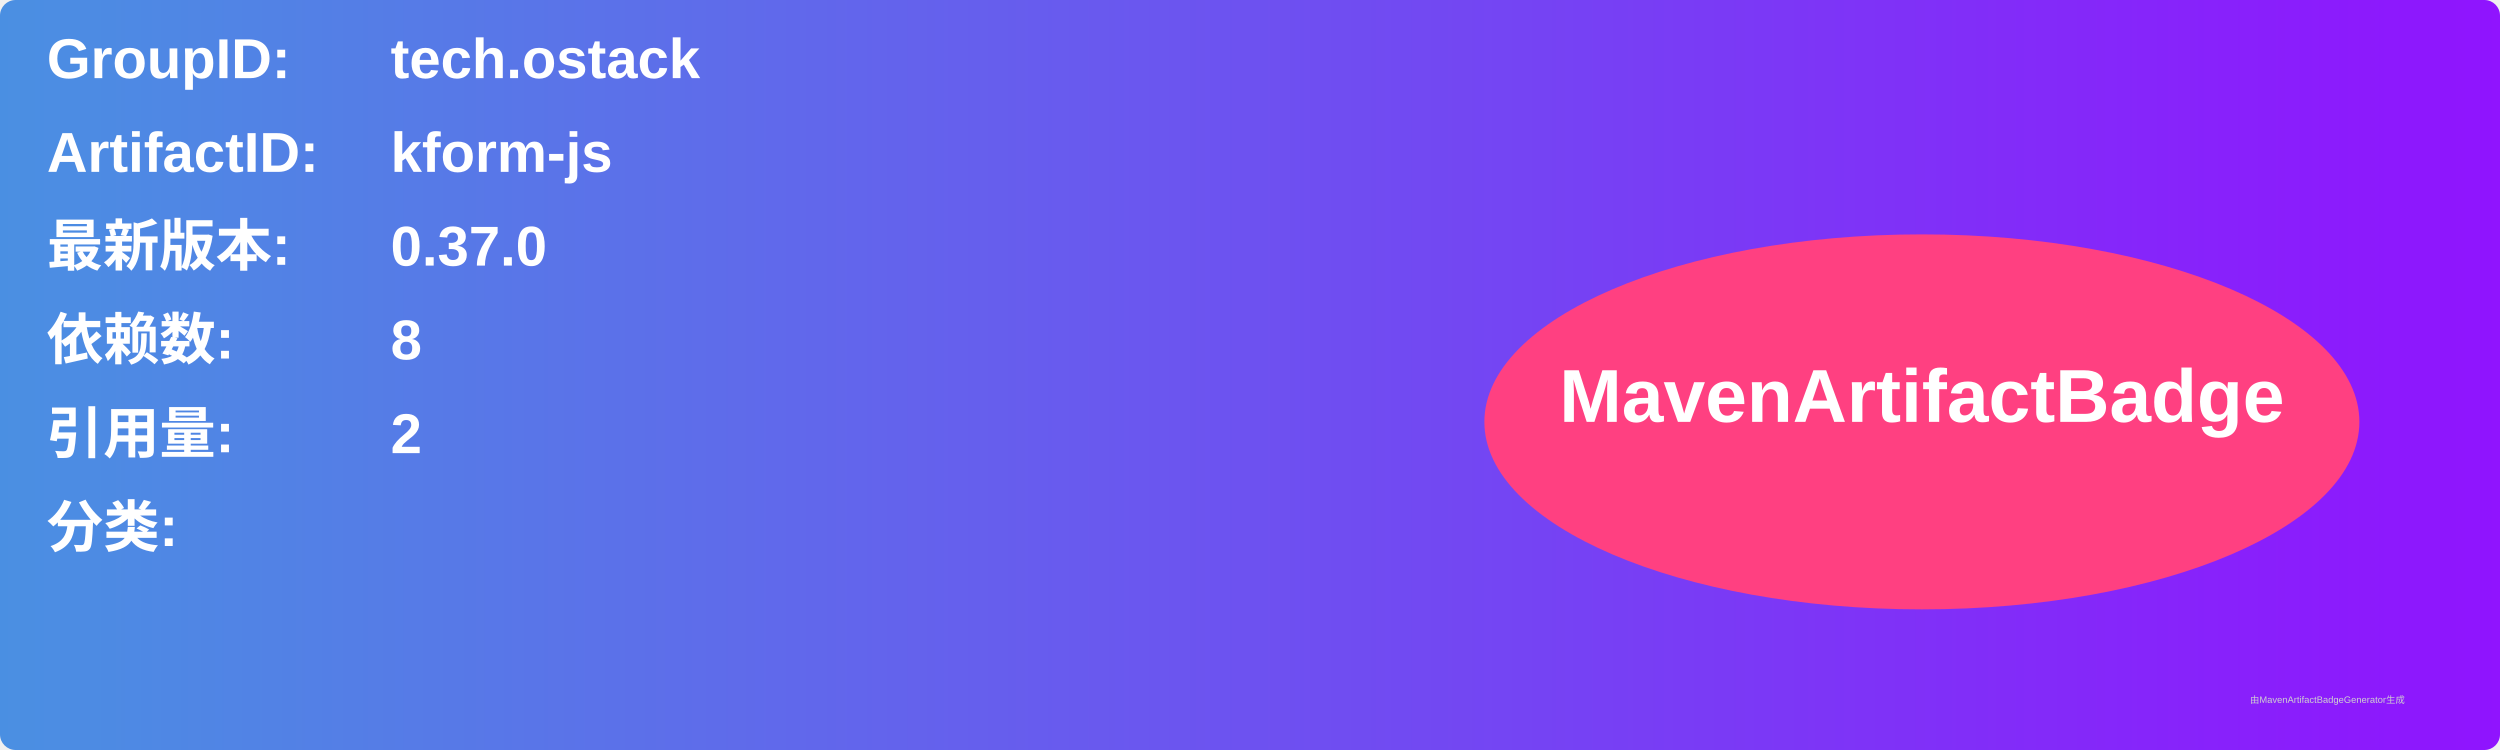
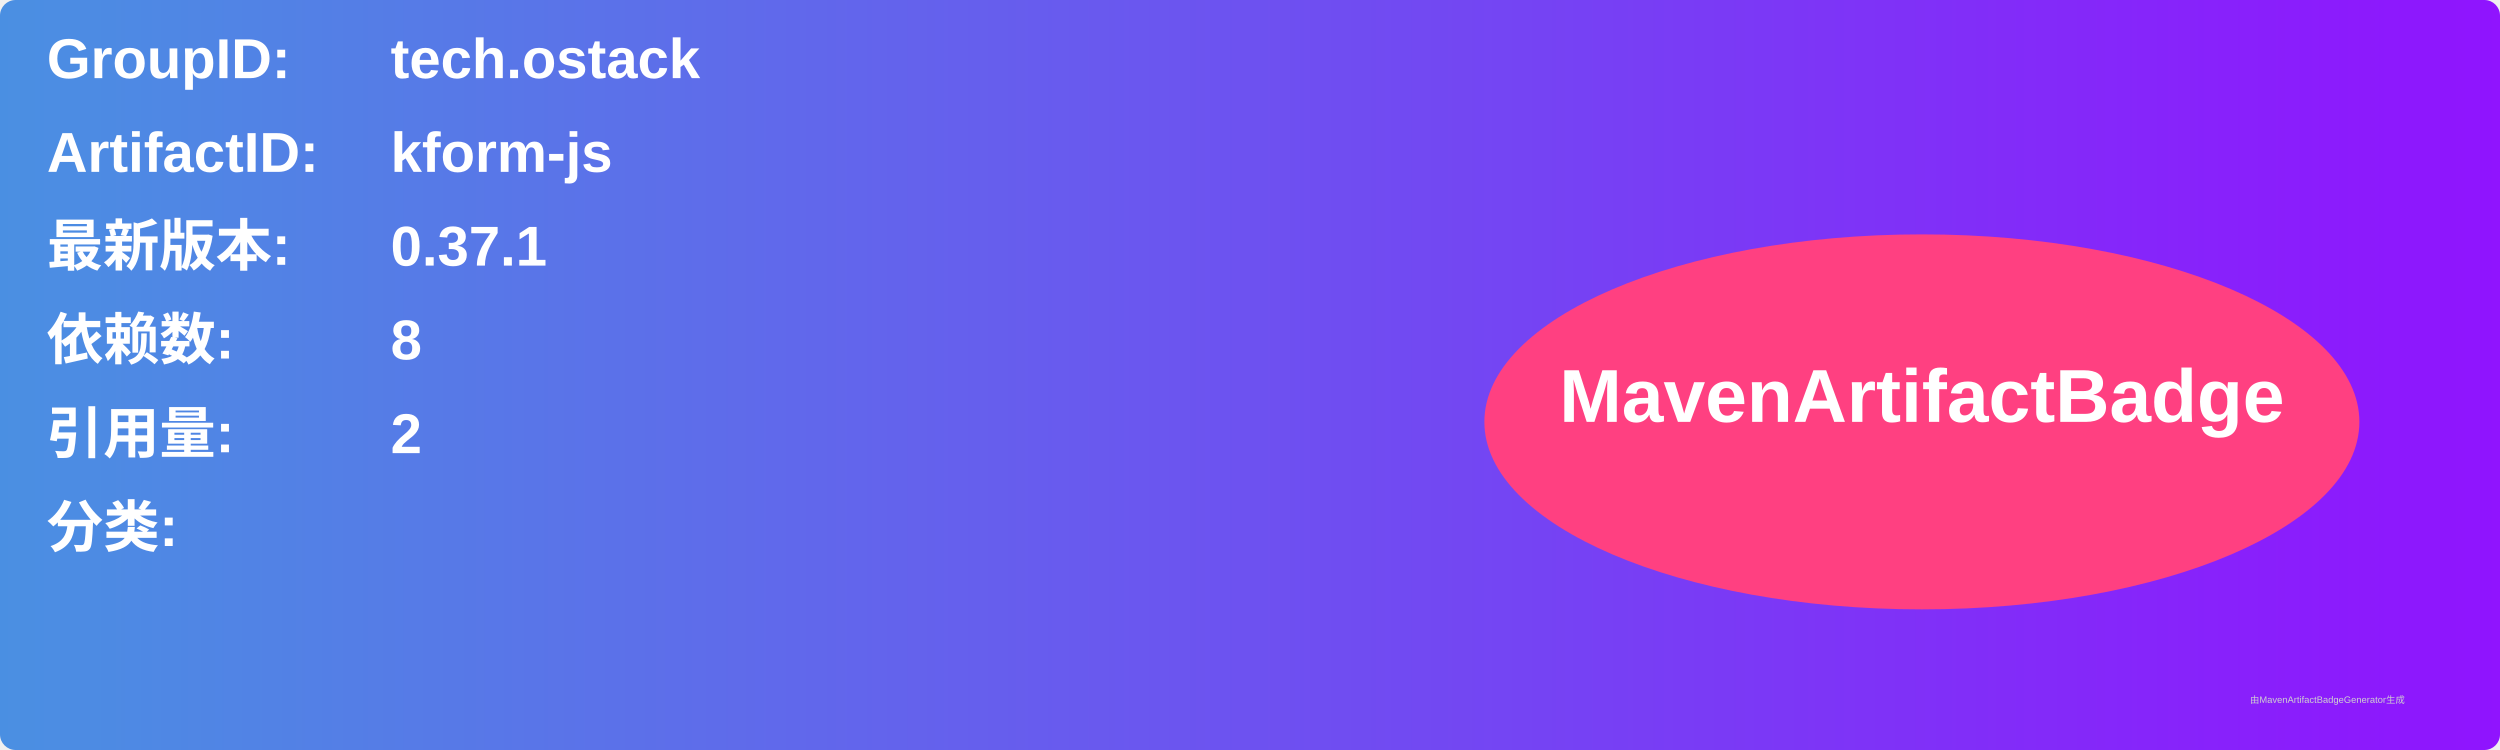
<svg xmlns="http://www.w3.org/2000/svg" width="800" height="240" viewBox="0 0 800 240">
  <linearGradient id="grad" x1="0%" y1="0%" x2="100%" y2="0%">
    <stop offset="0%" stop-color="#4a90e2" />
    <stop offset="100%" stop-color="#9013fe" />
  </linearGradient>
  <rect width="100%" height="100%" rx="5" ry="5" fill="url(#grad)" />
  <g transform="translate(15, 15)">
    <text x="0" y="10" font-family="Arial" font-size="18" fill="white" font-weight="bold" width="260">GroupID:</text>
    <text x="110" y="10" font-family="Arial" font-size="18" fill="white" font-weight="bold" width="460">tech.ostack</text>
    <text x="0" y="40" font-family="Arial" font-size="18" fill="white" font-weight="bold" width="260">ArtifactID:</text>
    <text x="110" y="40" font-family="Arial" font-size="18" fill="white" font-weight="bold" width="460">kform-js</text>
    <text x="0" y="70" font-family="Arial" font-size="18" fill="white" font-weight="bold">最新版本:</text>
    <text x="110" y="70" font-family="Arial" font-size="18" fill="white" font-weight="bold">
-       <tspan font-weight="bold">0.37.0</tspan>
+       <tspan font-weight="bold">0.37.1</tspan>
    </text>
    <text x="0" y="100" font-family="Arial" font-size="18" fill="white" font-weight="bold">依赖数: </text>
    <text x="110" y="100" font-family="Arial" font-size="18" fill="white">
      <tspan font-weight="bold">8</tspan>
    </text>
    <text x="0" y="130" font-family="Arial" font-size="18" fill="white" font-weight="bold">引用量: </text>
    <text x="110" y="130" font-family="Arial" font-size="18" fill="white">
      <tspan font-weight="bold">2</tspan>
    </text>
    <text x="0" y="160" font-family="Arial" font-size="18" fill="white" font-weight="bold">分类:</text>
    <text x="10" y="190" font-family="Arial" font-size="10" fill="white">
      <tspan font-weight="bold" />
    </text>
    <ellipse cx="600" cy="120" rx="140" ry="60" fill="#ff4081" />
    <text x="600" y="120" text-anchor="middle" font-family="Arial" font-size="24" fill="white" font-weight="bold">MavenArtifactBadge</text>
  </g>
  <text x="720" y="225" font-family="Arial" font-size="3" fill="#d0d0d0">由MavenArtifactBadgeGenerator生成</text>
</svg>
